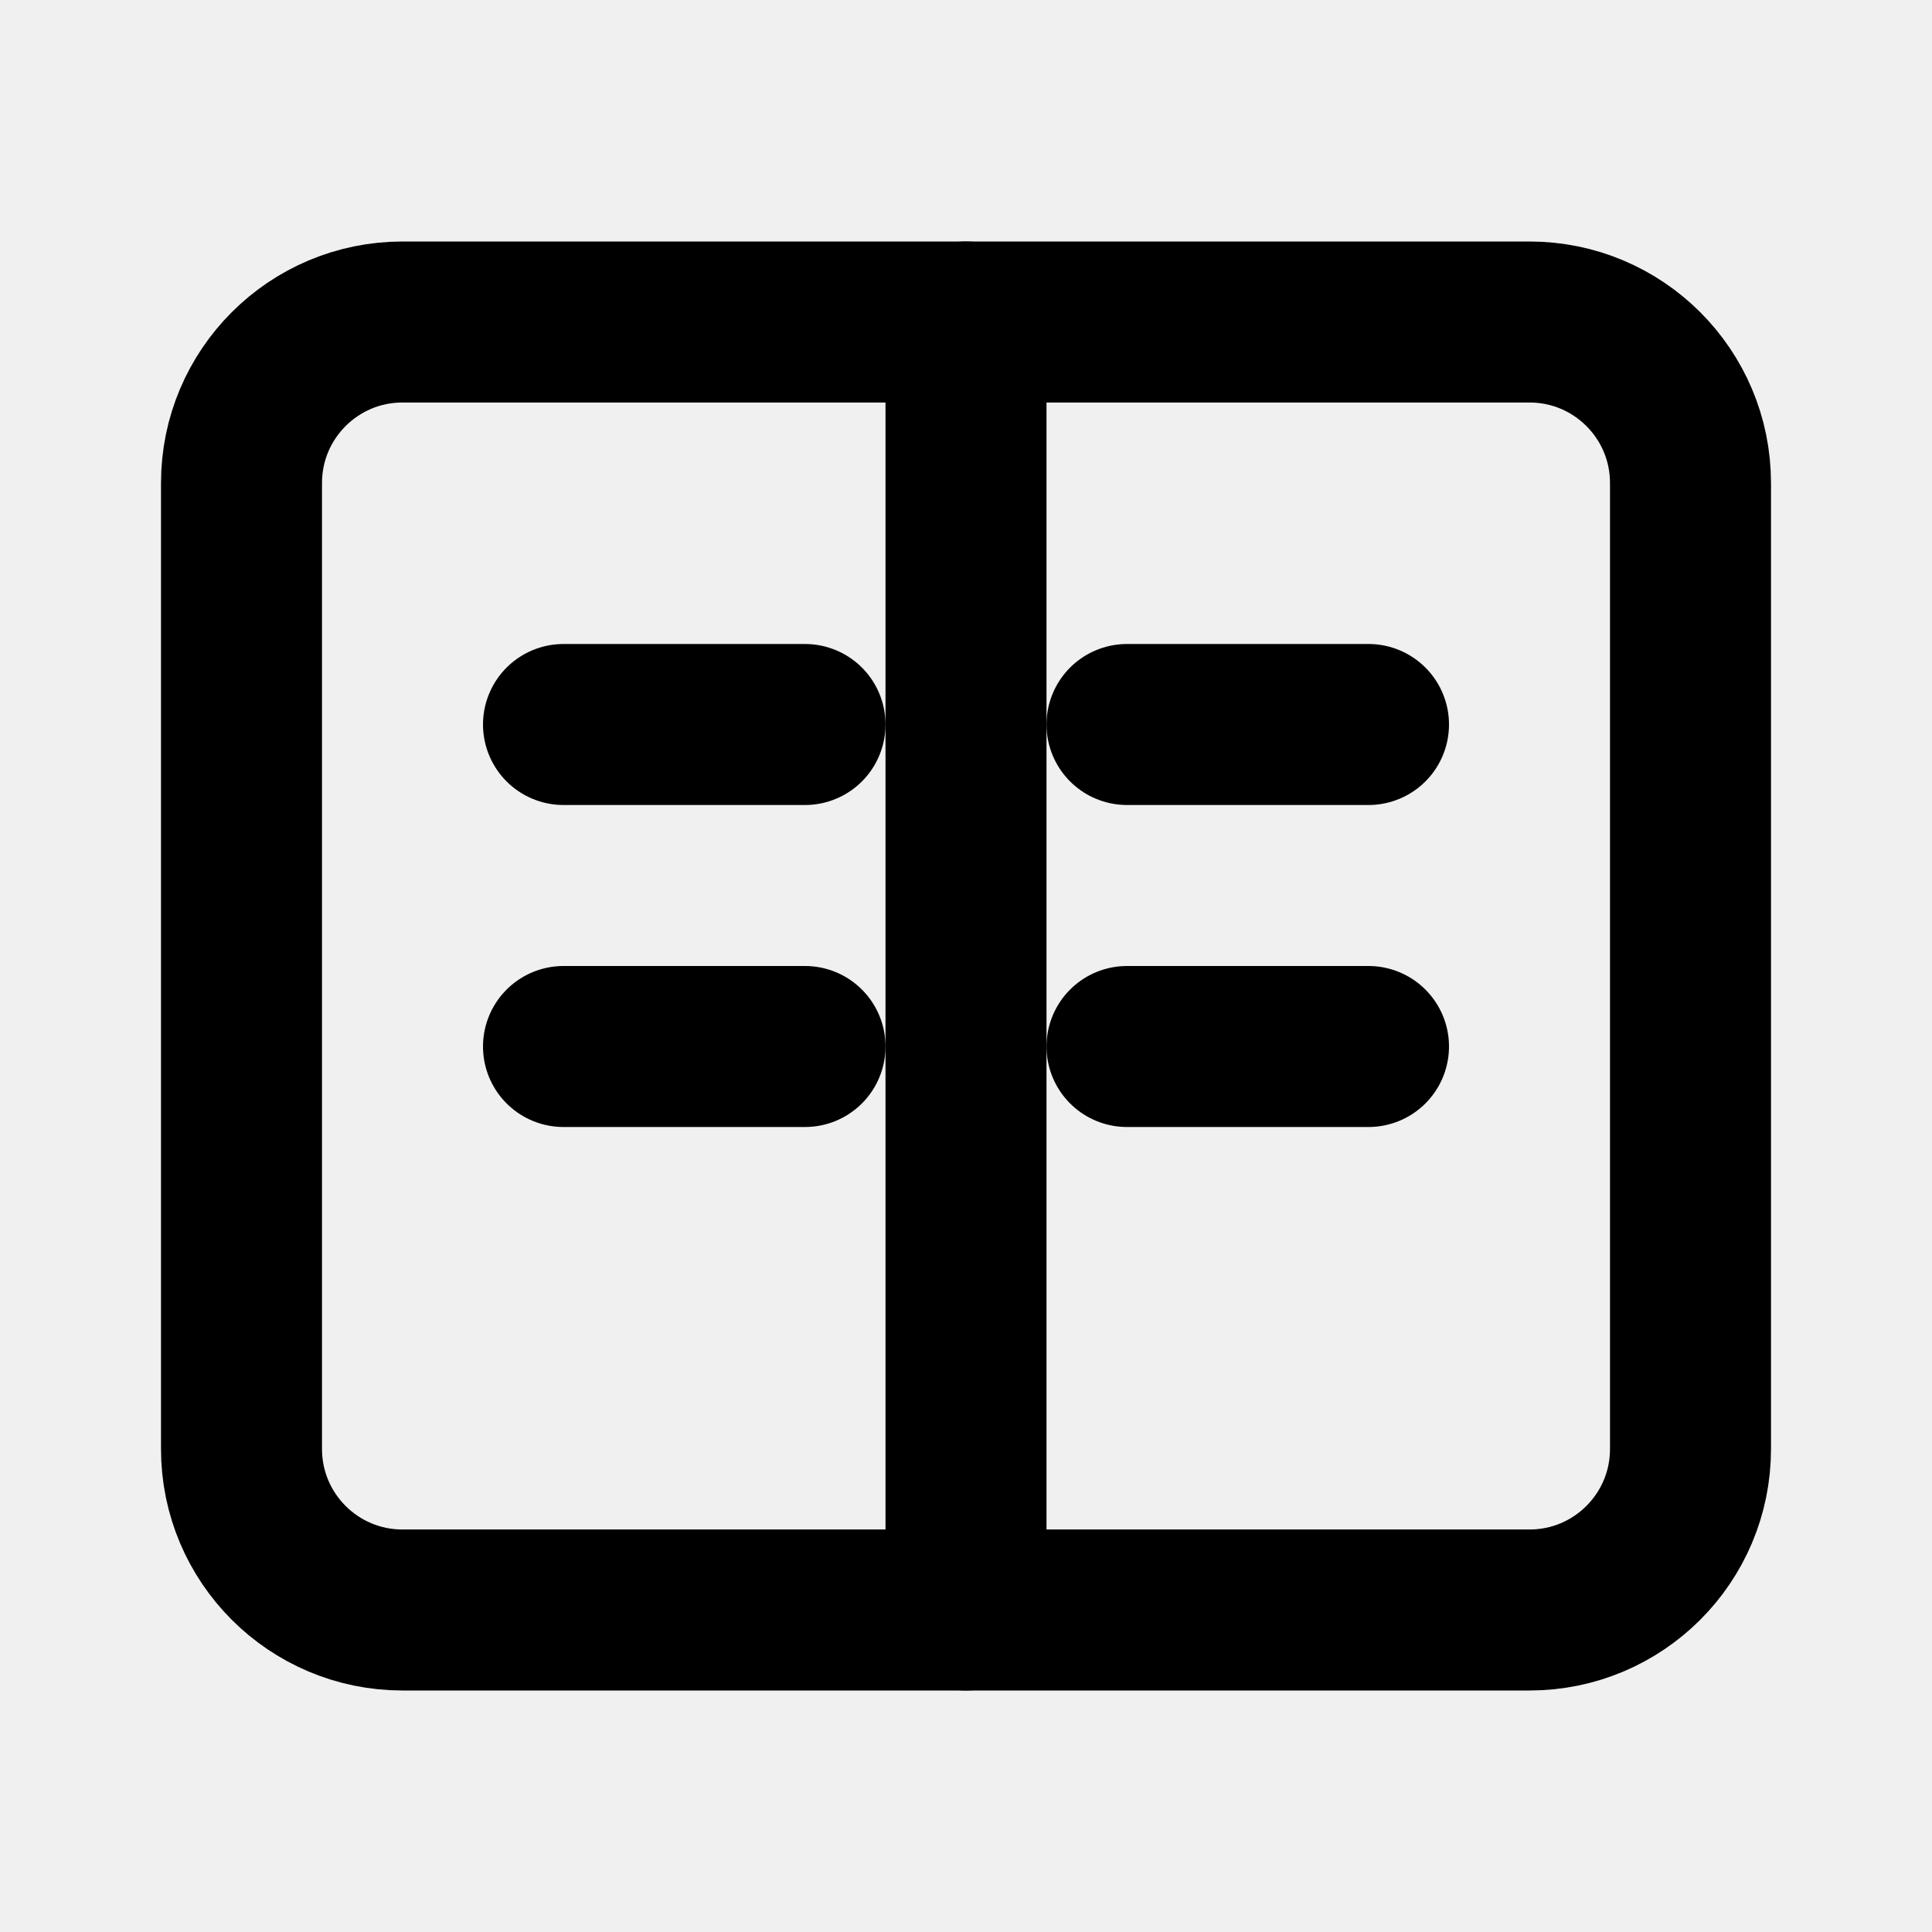
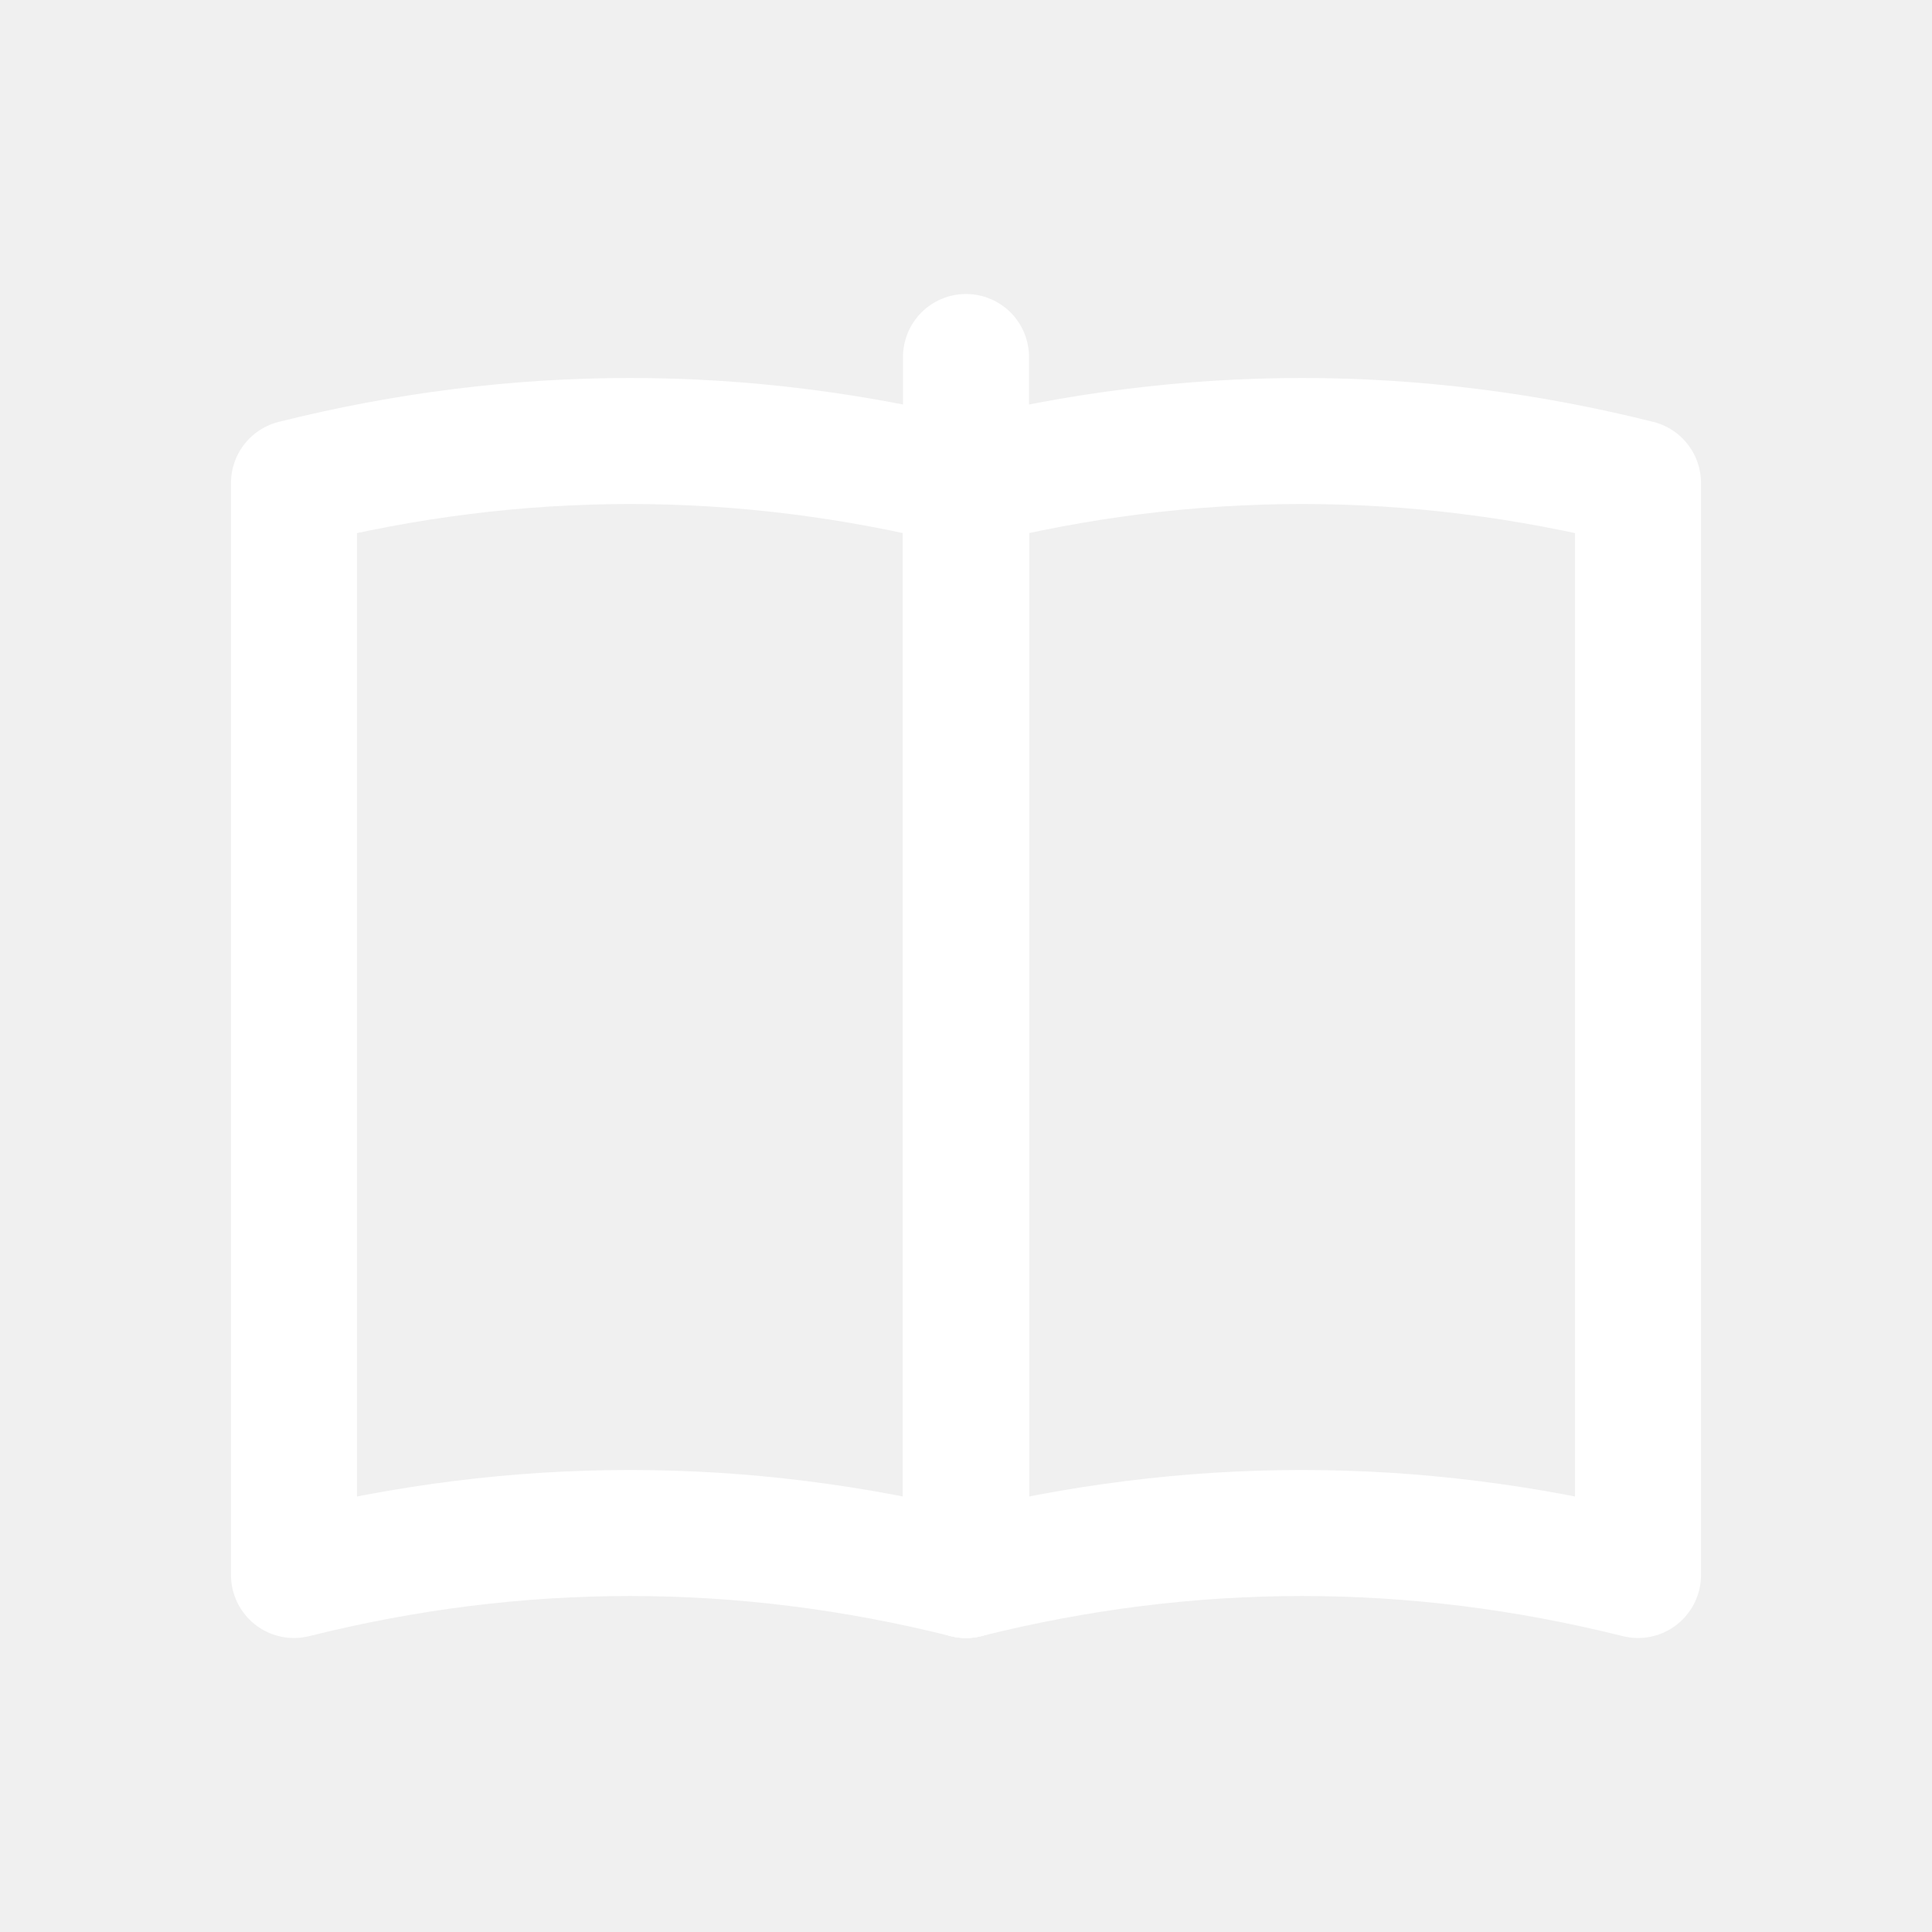
- <svg xmlns="http://www.w3.org/2000/svg" viewBox="0 0 24 24" fill="none" stroke="currentColor" stroke-width="2" stroke-linecap="round" stroke-linejoin="round">
-   <rect x="3" y="4" width="18" height="16" rx="2" />
-   <path d="M12 4v16" />
-   <path d="M7 9h3" />
-   <path d="M7 13h3" />
-   <path d="M14 9h3" />
-   <path d="M14 13h3" />
+ <svg xmlns="http://www.w3.org/2000/svg" viewBox="0 0 736 736" preserveAspectRatio="xMidYMid meet" fill="none" stroke-width="48" stroke-linecap="round" stroke-linejoin="round" style="cursor:pointer">
+   <style>
+     .entry-line {
+       stroke: #f59e0b;
+       stroke-width: 24;
+       opacity: 0;
+       transition: opacity 0.3s ease;
+       transition-delay: 0s;
+     }
+     /* stagger each of the 6 lines */
+     svg:hover g.lines line:nth-child(1) { transition-delay: 0s;   opacity: 1; }
+     svg:hover g.lines line:nth-child(2) { transition-delay: 0.1s; opacity: 1; }
+     svg:hover g.lines line:nth-child(3) { transition-delay: 0.2s; opacity: 1; }
+     svg:hover g.lines line:nth-child(4) { transition-delay: 0.3s; opacity: 1; }
+     svg:hover g.lines line:nth-child(5) { transition-delay: 0.4s; opacity: 1; }
+     svg:hover g.lines line:nth-child(6) { transition-delay: 0.5s; opacity: 1; }
+   </style>
+   <path d="M368 136 L368 600" stroke="#ffffff" />
+   <path d="M112 184 Q240 152 368 184 V600 Q240 568 112 600 Z" stroke="#ffffff" />
+   <path d="M624 184 Q496 152 368 184 V600 Q496 568 624 600 Z" stroke="#ffffff" />
+   <g class="lines">
+     <line class="entry-line" x1="176" y1="280" x2="320" y2="280" />
+     <line class="entry-line" x1="176" y1="360" x2="320" y2="360" />
+     <line class="entry-line" x1="176" y1="440" x2="320" y2="440" />
+     <line class="entry-line" x1="416" y1="280" x2="560" y2="280" />
+     <line class="entry-line" x1="416" y1="360" x2="560" y2="360" />
+     <line class="entry-line" x1="416" y1="440" x2="560" y2="440" />
+   </g>
</svg>
